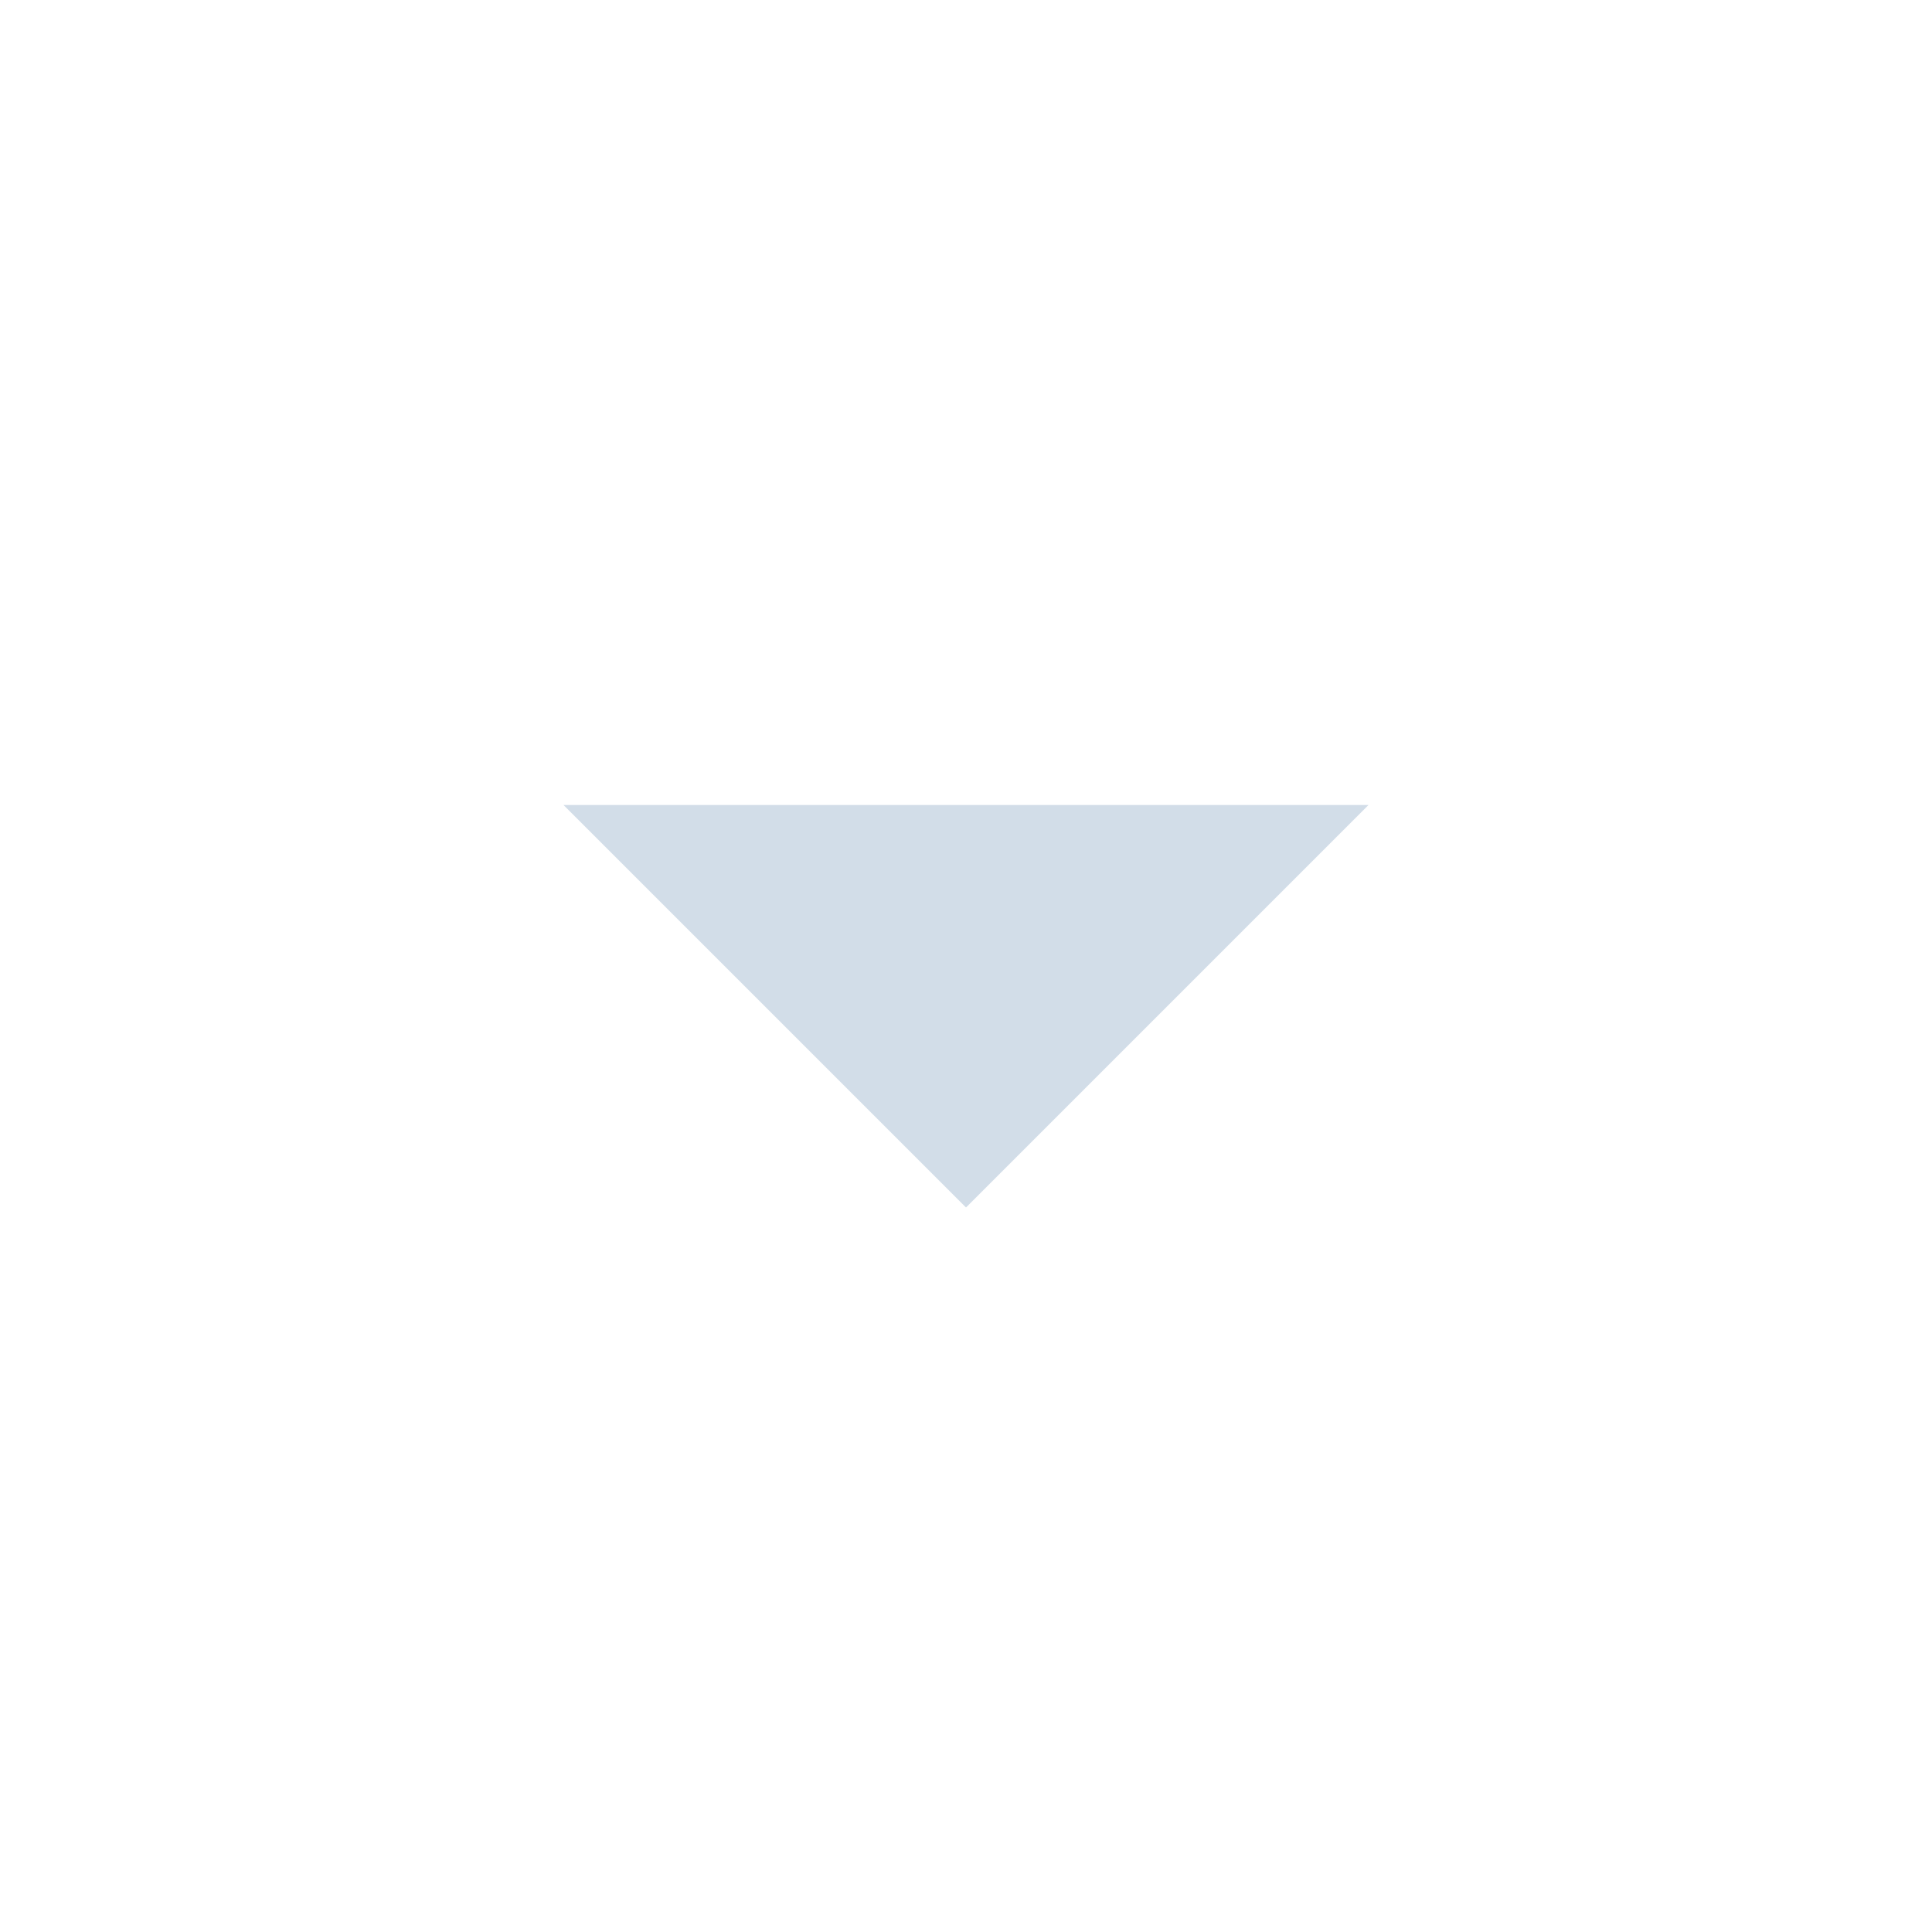
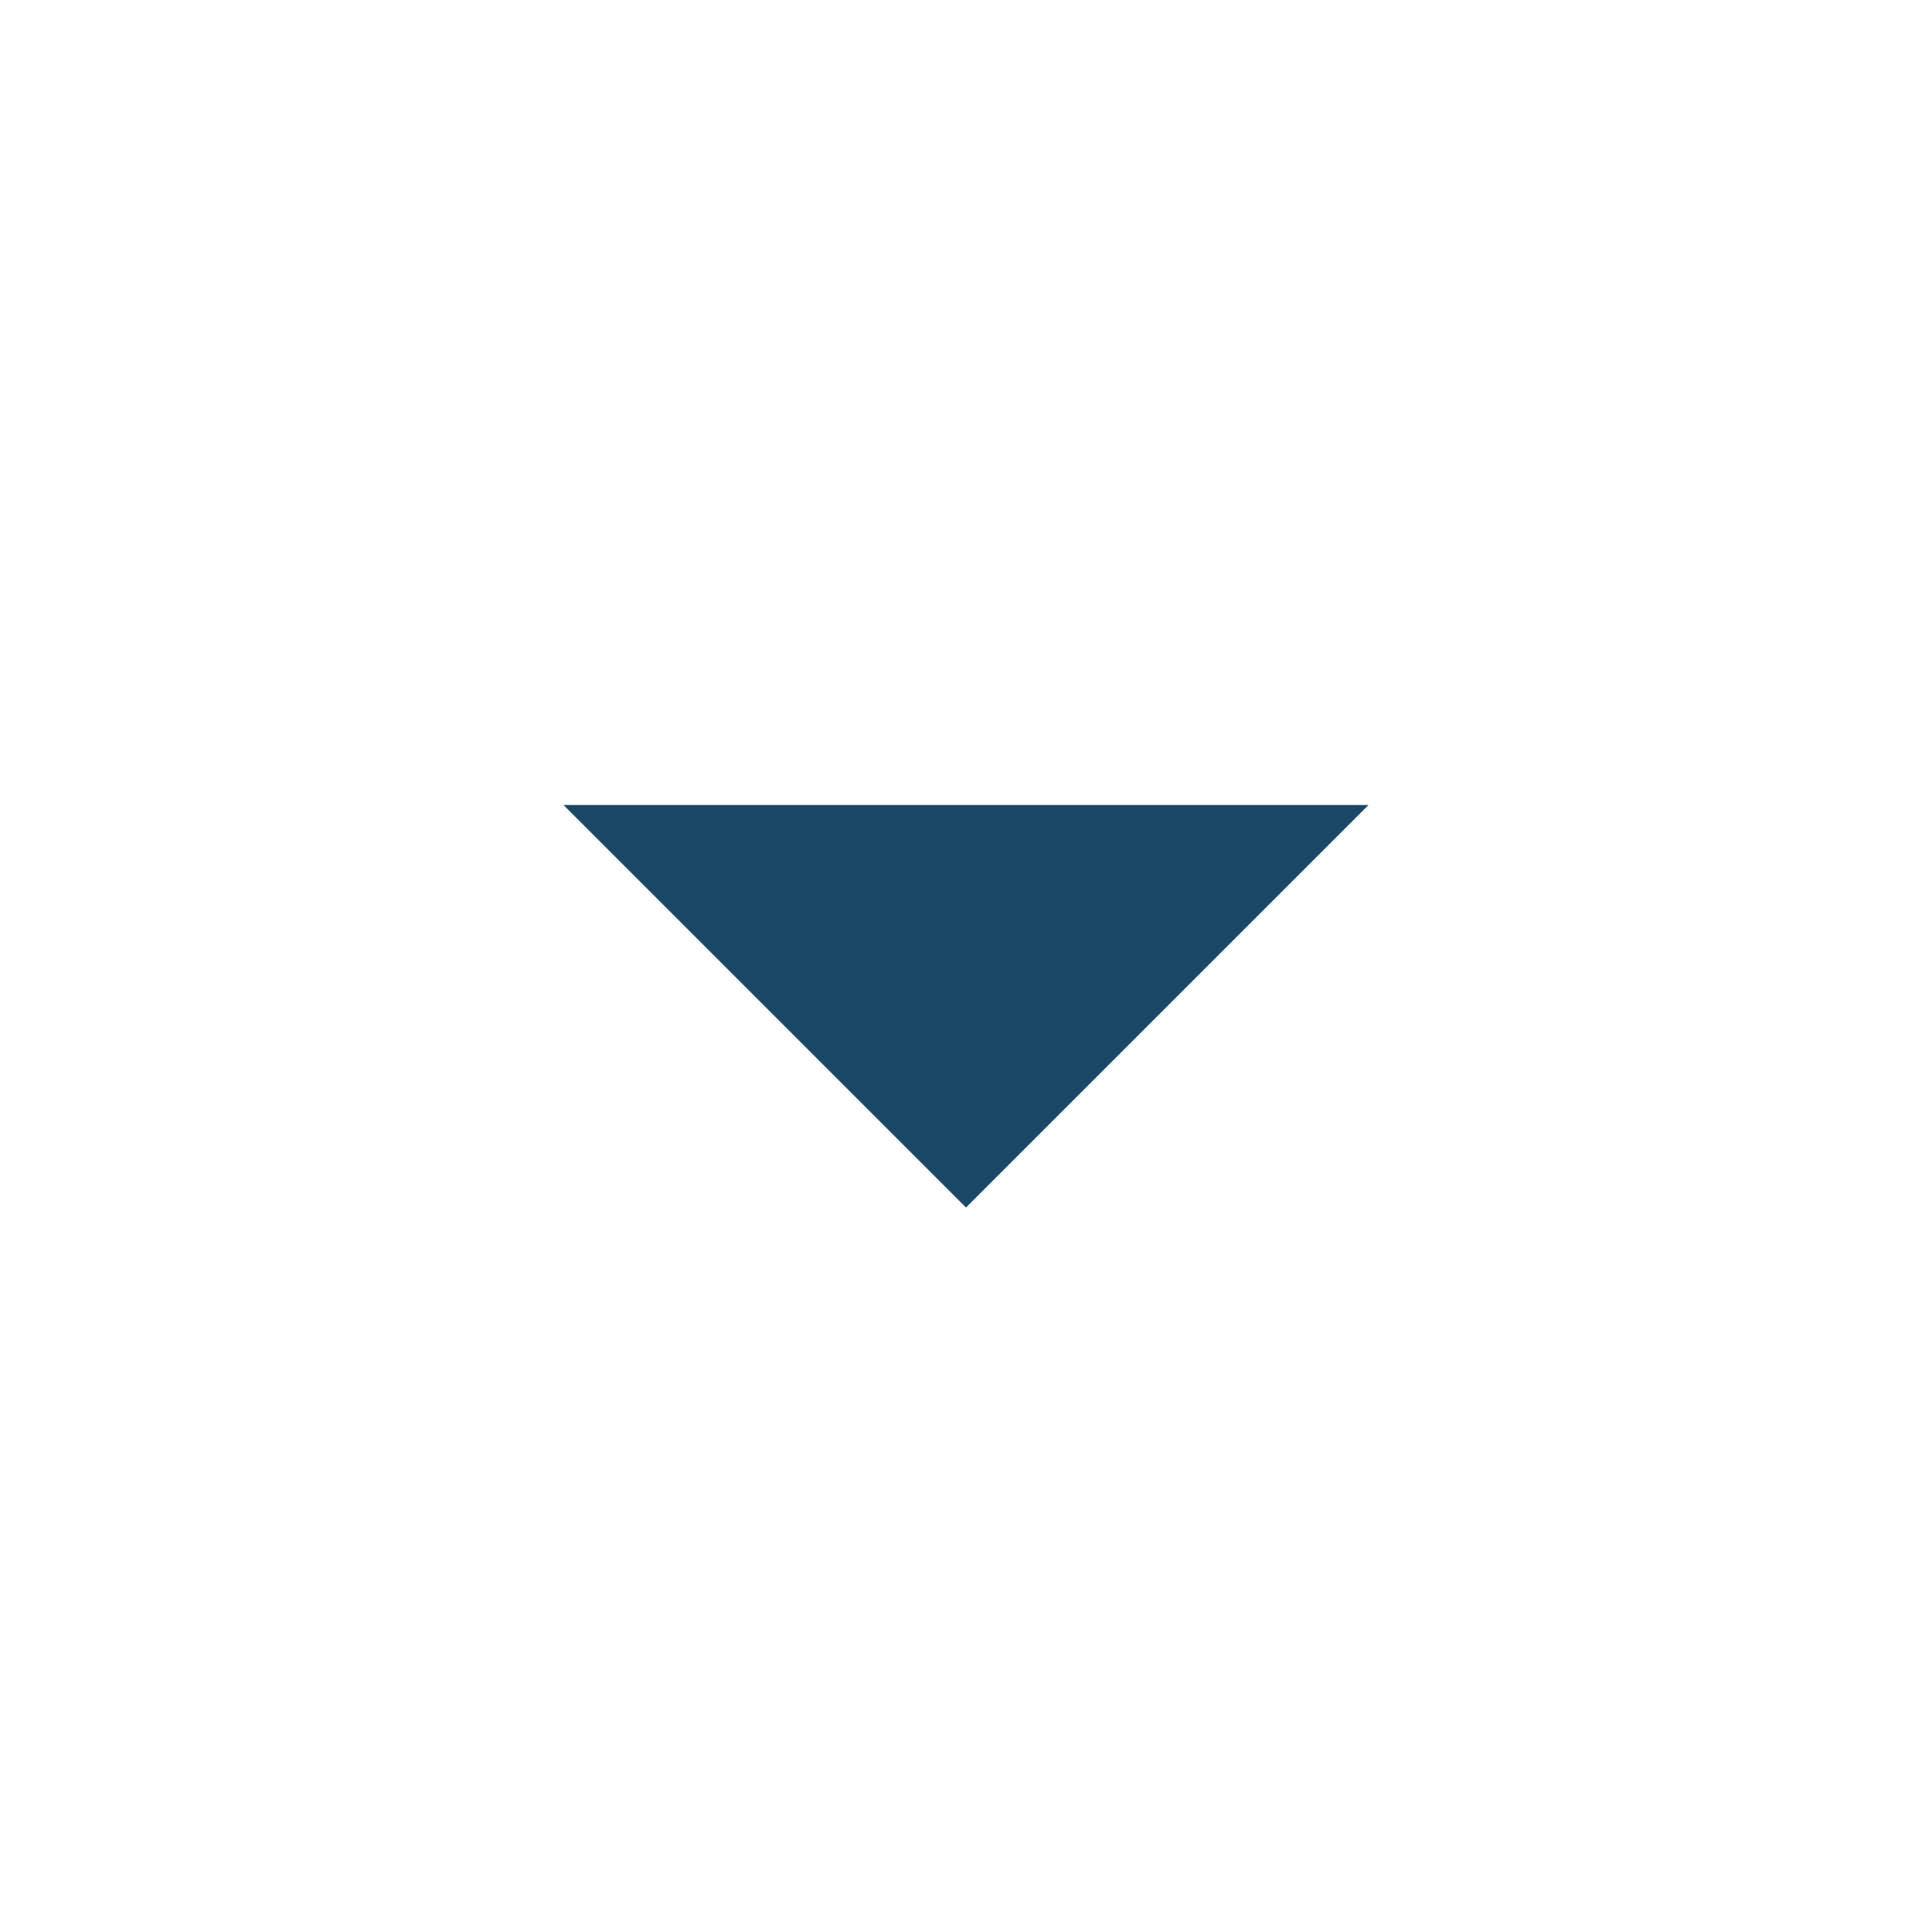
- <svg xmlns="http://www.w3.org/2000/svg" height="24px" viewBox="0 -960 960 960" width="24px" fill="#D2DDE8">
+ <svg xmlns="http://www.w3.org/2000/svg" height="24px" viewBox="0 -960 960 960" width="24px" fill="#194967">
  <path d="M480-360 280-560h400L480-360Z" />
</svg>
